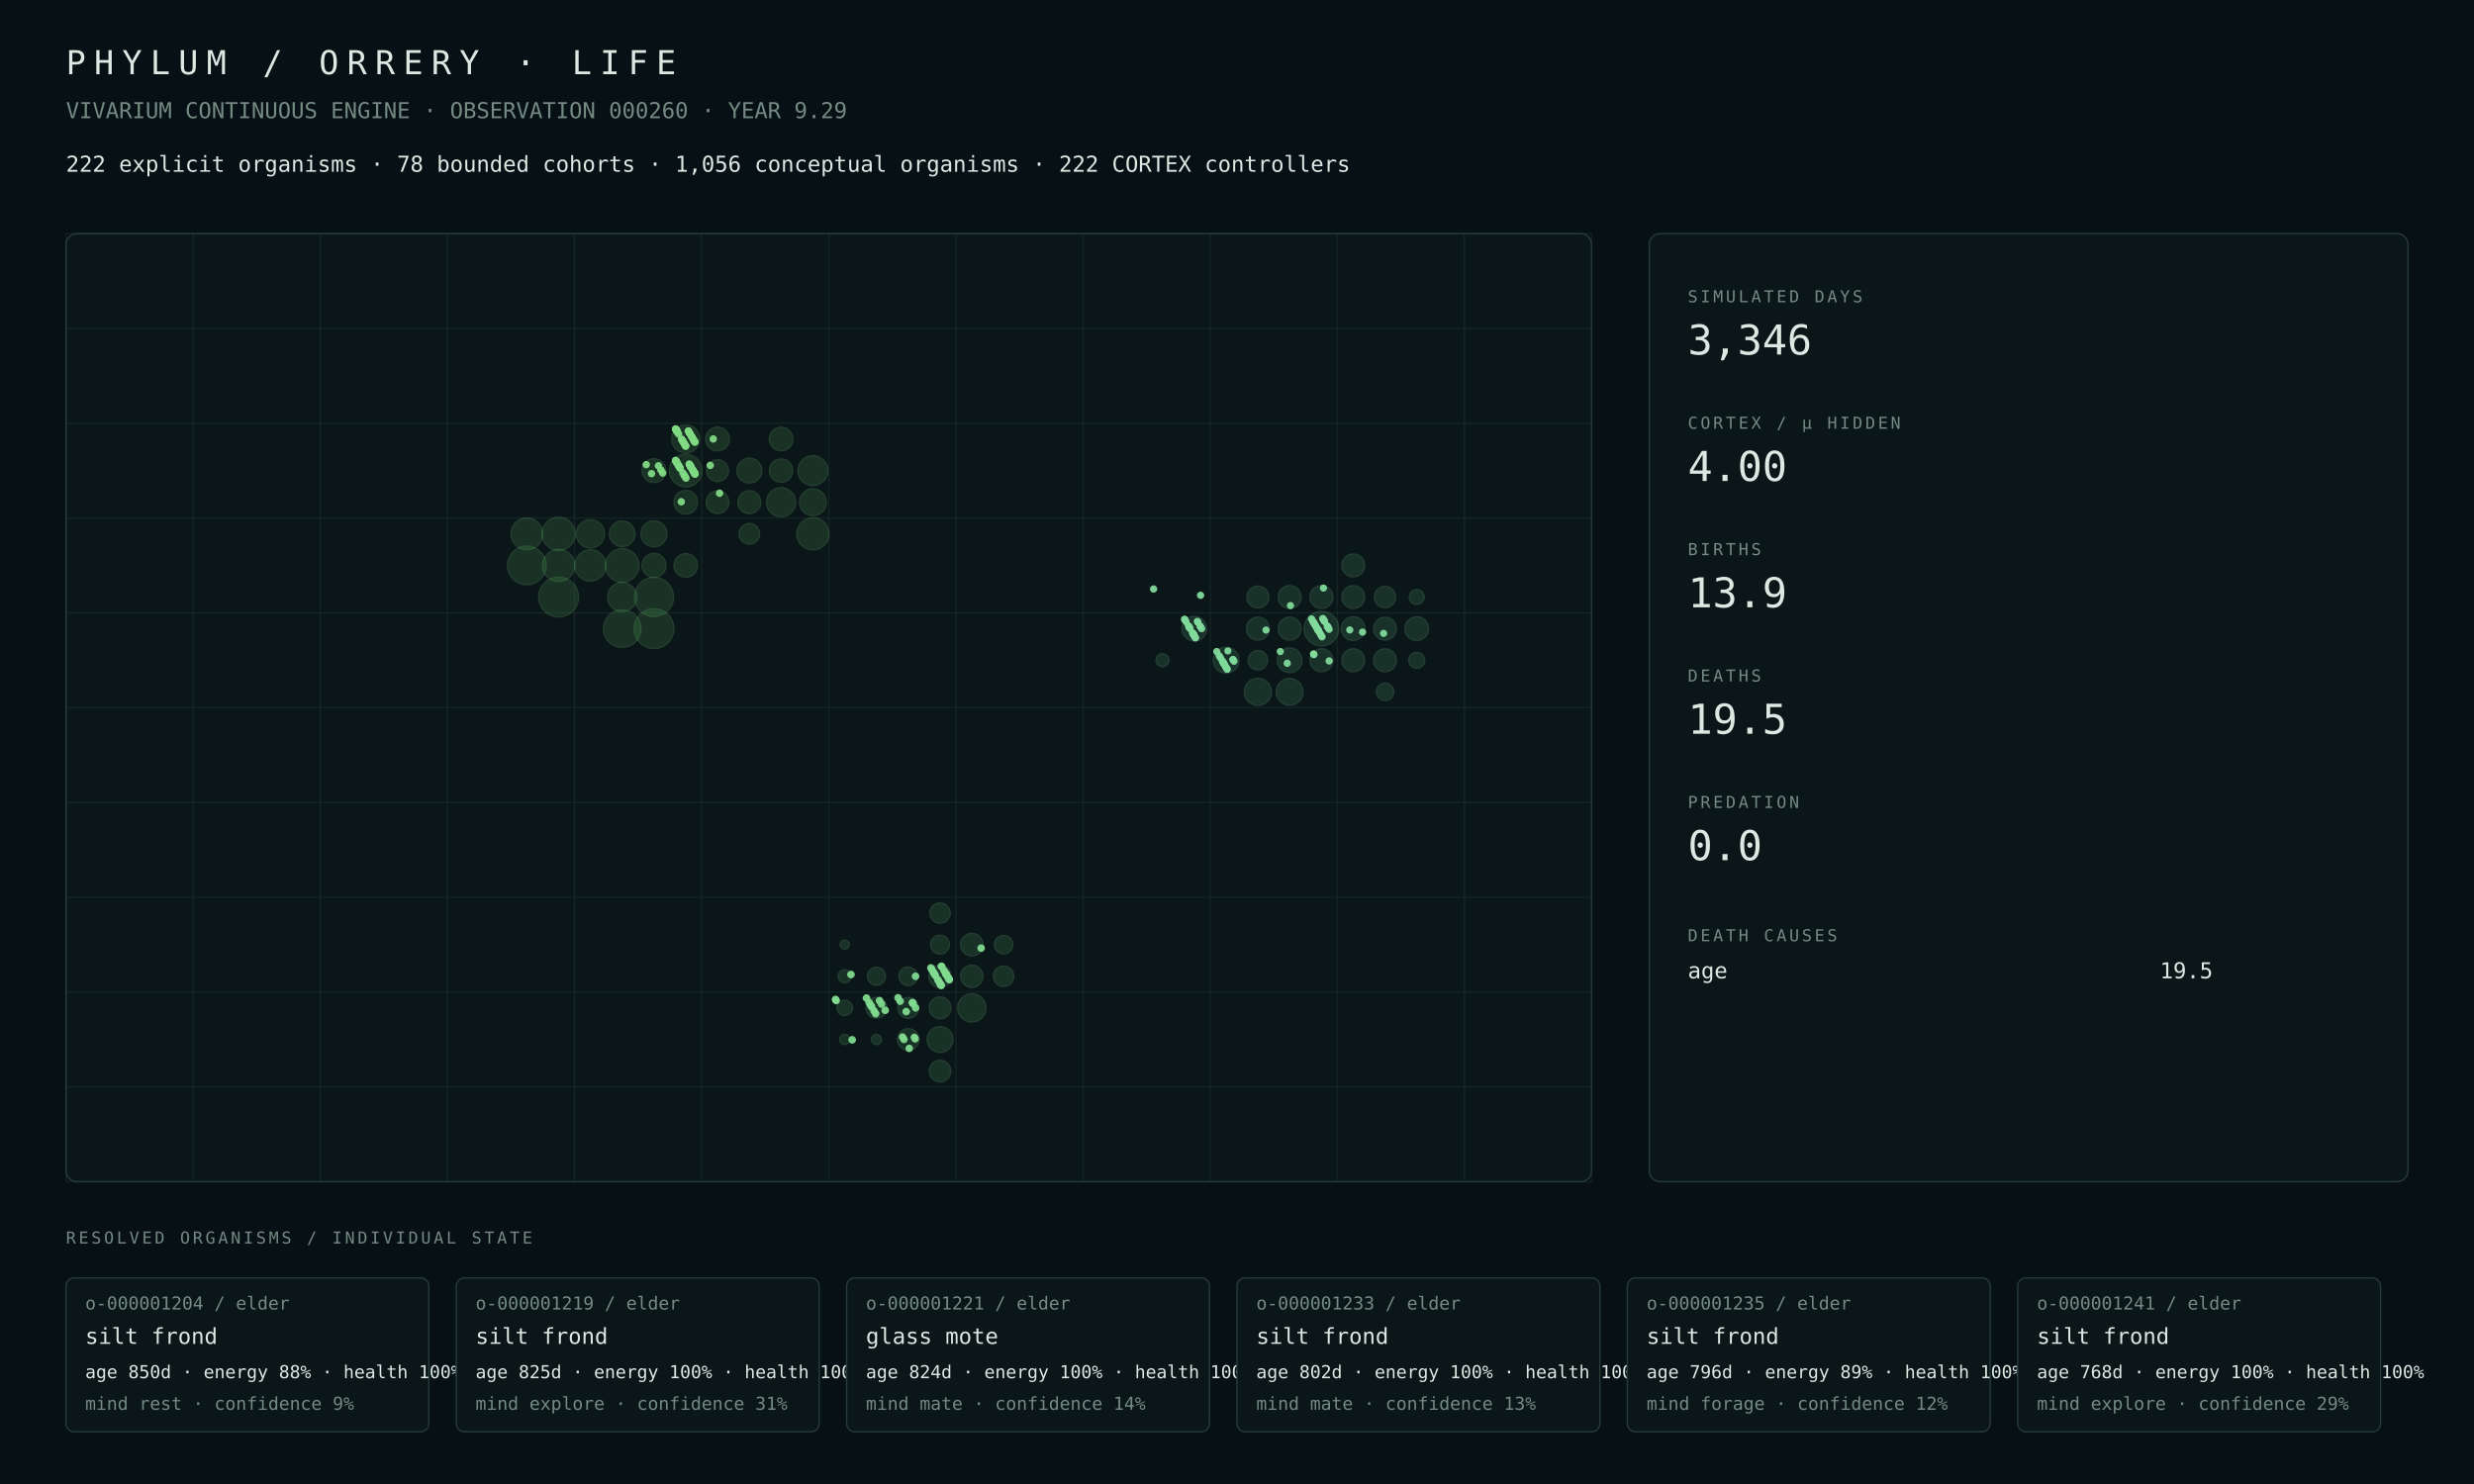
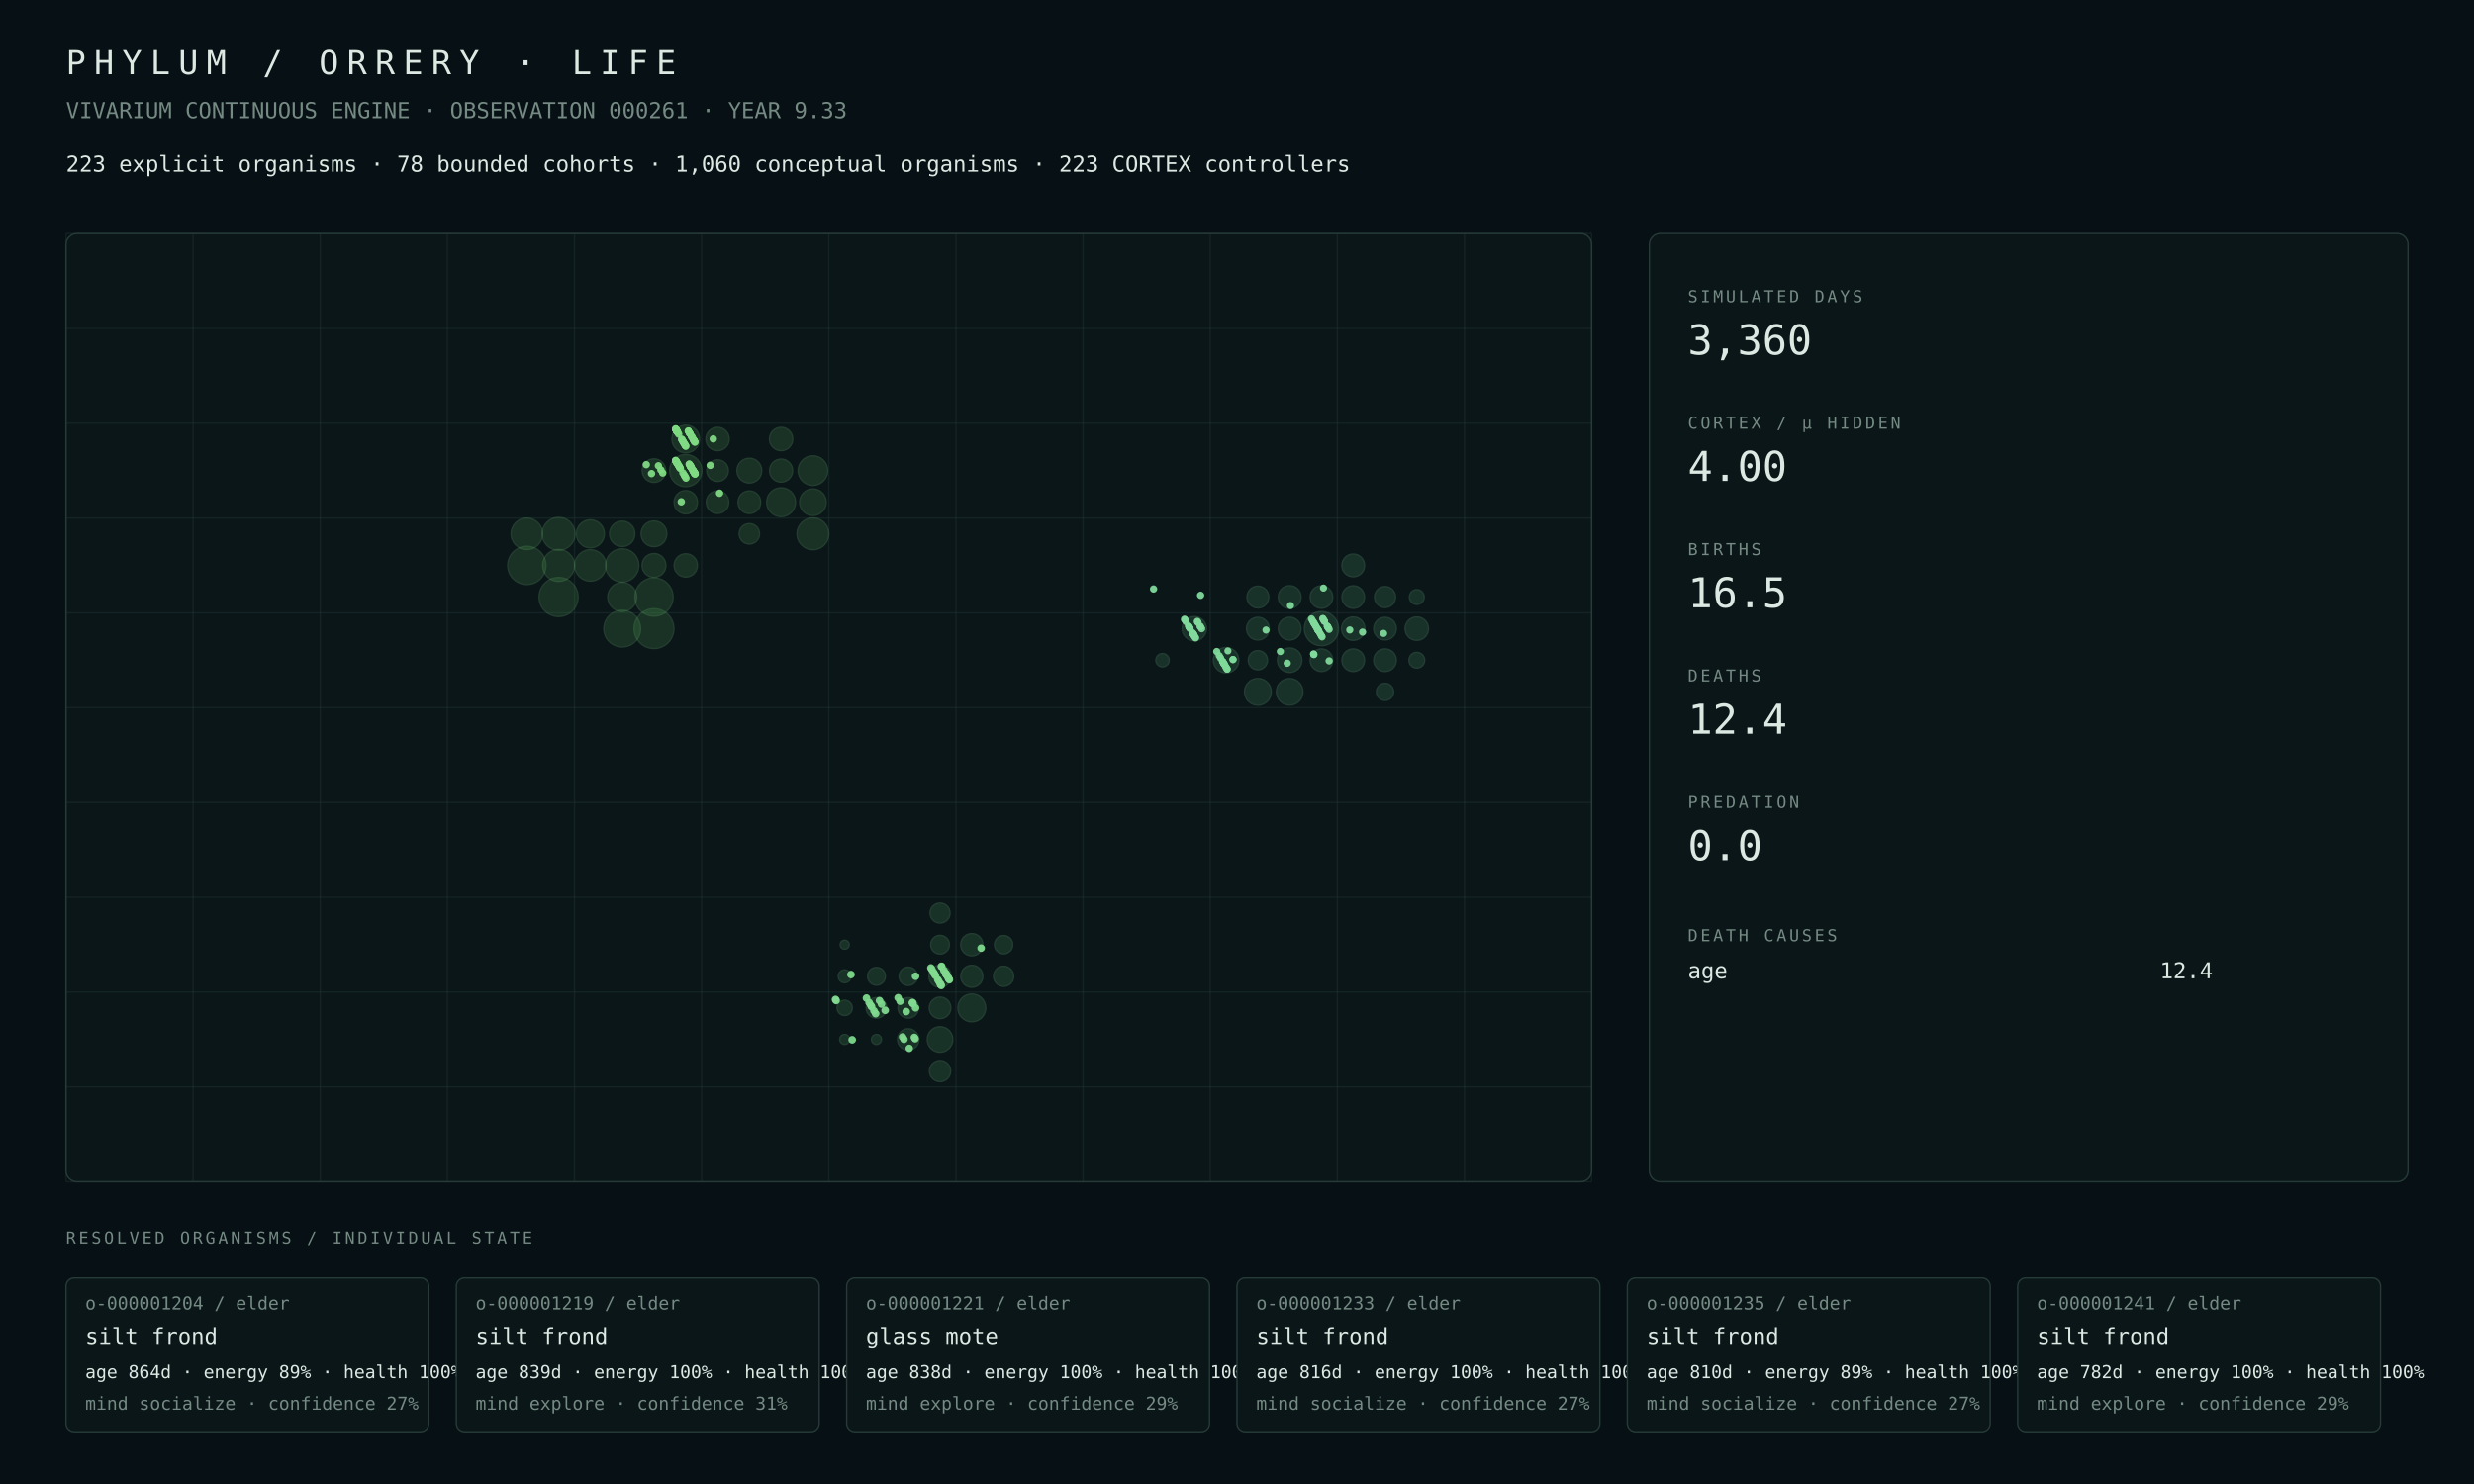
<svg xmlns="http://www.w3.org/2000/svg" width="1800" height="1080" viewBox="0 0 1800 1080">
  <rect width="100%" height="100%" fill="#071014" />
  <style>text{font-family:ui-monospace,SFMono-Regular,Menlo,Consolas,monospace;fill:#dce8e2}.muted{fill:#748a82}.tiny{font-size:13px}.small{font-size:16px}.label{font-size:12px;letter-spacing:2px}.metric{font-size:30px}.title{font-size:24px;letter-spacing:6px}.panel{fill:#0b1619;stroke:#263b38;stroke-width:1}.line{stroke:#263b38;stroke-width:1}</style>
  <text x="48" y="54" class="title">PHYLUM / ORRERY · LIFE</text>
-   <text x="48" y="86" class="muted small">VIVARIUM CONTINUOUS ENGINE · OBSERVATION 000260 · YEAR 9.29</text>
-   <text x="48" y="125" class="small">222 explicit organisms · 78 bounded cohorts · 1,056 conceptual organisms · 222 CORTEX controllers</text>
+   <text x="48" y="86" class="muted small">VIVARIUM CONTINUOUS ENGINE · OBSERVATION 000261 · YEAR 9.33</text>
+   <text x="48" y="125" class="small">223 explicit organisms · 78 bounded cohorts · 1,060 conceptual organisms · 223 CORTEX controllers</text>
  <rect x="48" y="170" width="1110" height="690" rx="8" class="panel" />
  <line x1="48.0" y1="170" x2="48.0" y2="860" class="line" opacity=".35" />
  <line x1="140.5" y1="170" x2="140.5" y2="860" class="line" opacity=".35" />
  <line x1="233.0" y1="170" x2="233.0" y2="860" class="line" opacity=".35" />
  <line x1="325.5" y1="170" x2="325.5" y2="860" class="line" opacity=".35" />
  <line x1="418.0" y1="170" x2="418.0" y2="860" class="line" opacity=".35" />
  <line x1="510.5" y1="170" x2="510.5" y2="860" class="line" opacity=".35" />
  <line x1="603.0" y1="170" x2="603.0" y2="860" class="line" opacity=".35" />
  <line x1="695.5" y1="170" x2="695.5" y2="860" class="line" opacity=".35" />
  <line x1="788.0" y1="170" x2="788.0" y2="860" class="line" opacity=".35" />
  <line x1="880.5" y1="170" x2="880.5" y2="860" class="line" opacity=".35" />
  <line x1="973.0" y1="170" x2="973.0" y2="860" class="line" opacity=".35" />
  <line x1="1065.5" y1="170" x2="1065.5" y2="860" class="line" opacity=".35" />
  <line x1="1158.0" y1="170" x2="1158.0" y2="860" class="line" opacity=".35" />
  <line x1="48" y1="170.0" x2="1158" y2="170.0" class="line" opacity=".35" />
  <line x1="48" y1="239.0" x2="1158" y2="239.0" class="line" opacity=".35" />
  <line x1="48" y1="308.0" x2="1158" y2="308.0" class="line" opacity=".35" />
  <line x1="48" y1="377.0" x2="1158" y2="377.0" class="line" opacity=".35" />
  <line x1="48" y1="446.0" x2="1158" y2="446.0" class="line" opacity=".35" />
  <line x1="48" y1="515.0" x2="1158" y2="515.0" class="line" opacity=".35" />
  <line x1="48" y1="584.0" x2="1158" y2="584.0" class="line" opacity=".35" />
  <line x1="48" y1="653.0" x2="1158" y2="653.0" class="line" opacity=".35" />
  <line x1="48" y1="722.0" x2="1158" y2="722.0" class="line" opacity=".35" />
  <line x1="48" y1="791.0" x2="1158" y2="791.0" class="line" opacity=".35" />
  <line x1="48" y1="860.0" x2="1158" y2="860.0" class="line" opacity=".35" />
-   <circle cx="406.44" cy="434.50" r="14.50" fill="#4a964d" opacity=".22" stroke="#75c778" stroke-width="1" />
-   <circle cx="475.81" cy="457.50" r="14.48" fill="#4a964d" opacity=".22" stroke="#75c778" stroke-width="1" />
-   <circle cx="475.81" cy="434.50" r="14.21" fill="#4a964d" opacity=".22" stroke="#75c778" stroke-width="1" />
-   <circle cx="383.31" cy="411.50" r="14.06" fill="#4a964d" opacity=".22" stroke="#75c778" stroke-width="1" />
-   <circle cx="452.69" cy="457.50" r="13.62" fill="#4a964d" opacity=".22" stroke="#75c778" stroke-width="1" />
-   <circle cx="452.69" cy="411.50" r="12.22" fill="#4a964d" opacity=".22" stroke="#75c778" stroke-width="1" />
-   <circle cx="406.44" cy="388.50" r="12.07" fill="#4a964d" opacity=".22" stroke="#75c778" stroke-width="1" />
-   <circle cx="498.94" cy="342.50" r="11.86" fill="#4a964d" opacity=".22" stroke="#75c778" stroke-width="1" />
-   <circle cx="406.44" cy="411.50" r="11.71" fill="#4a964d" opacity=".22" stroke="#75c778" stroke-width="1" />
-   <circle cx="591.44" cy="388.50" r="11.69" fill="#4a964d" opacity=".22" stroke="#75c778" stroke-width="1" />
-   <circle cx="383.31" cy="388.50" r="11.56" fill="#4a964d" opacity=".22" stroke="#75c778" stroke-width="1" />
-   <circle cx="429.56" cy="411.50" r="11.39" fill="#4a964d" opacity=".22" stroke="#75c778" stroke-width="1" />
-   <circle cx="591.44" cy="342.50" r="10.88" fill="#4a964d" opacity=".22" stroke="#75c778" stroke-width="1" />
-   <circle cx="452.69" cy="434.50" r="10.63" fill="#4a964d" opacity=".22" stroke="#75c778" stroke-width="1" />
-   <circle cx="568.31" cy="365.50" r="10.62" fill="#4a964d" opacity=".22" stroke="#75c778" stroke-width="1" />
-   <circle cx="429.56" cy="388.50" r="10.29" fill="#4a964d" opacity=".22" stroke="#75c778" stroke-width="1" />
-   <circle cx="498.94" cy="319.50" r="10.19" fill="#4a964d" opacity=".22" stroke="#75c778" stroke-width="1" />
-   <circle cx="591.44" cy="365.50" r="9.77" fill="#4a964d" opacity=".22" stroke="#75c778" stroke-width="1" />
-   <circle cx="475.81" cy="388.50" r="9.47" fill="#4a964d" opacity=".22" stroke="#75c778" stroke-width="1" />
-   <circle cx="452.69" cy="388.50" r="9.32" fill="#4a964d" opacity=".22" stroke="#75c778" stroke-width="1" />
-   <circle cx="545.19" cy="342.50" r="9.07" fill="#4a964d" opacity=".22" stroke="#75c778" stroke-width="1" />
-   <circle cx="475.81" cy="411.50" r="8.75" fill="#4a964d" opacity=".22" stroke="#75c778" stroke-width="1" />
-   <circle cx="475.81" cy="342.50" r="8.67" fill="#4a964d" opacity=".22" stroke="#75c778" stroke-width="1" />
-   <circle cx="522.06" cy="319.50" r="8.64" fill="#4a964d" opacity=".22" stroke="#75c778" stroke-width="1" />
-   <circle cx="498.94" cy="365.50" r="8.58" fill="#4a964d" opacity=".22" stroke="#75c778" stroke-width="1" />
-   <circle cx="498.94" cy="411.50" r="8.57" fill="#4a964d" opacity=".22" stroke="#75c778" stroke-width="1" />
-   <circle cx="568.31" cy="319.50" r="8.57" fill="#4a964d" opacity=".22" stroke="#75c778" stroke-width="1" />
-   <circle cx="568.31" cy="342.50" r="8.49" fill="#4a964d" opacity=".22" stroke="#75c778" stroke-width="1" />
-   <circle cx="545.19" cy="365.50" r="8.33" fill="#4a964d" opacity=".22" stroke="#75c778" stroke-width="1" />
-   <circle cx="522.06" cy="365.50" r="8.29" fill="#4a964d" opacity=".22" stroke="#75c778" stroke-width="1" />
-   <circle cx="522.06" cy="342.50" r="7.95" fill="#4a964d" opacity=".22" stroke="#75c778" stroke-width="1" />
-   <circle cx="545.19" cy="388.50" r="7.50" fill="#4a964d" opacity=".22" stroke="#75c778" stroke-width="1" />
-   <circle cx="707.06" cy="733.50" r="10.30" fill="#4a9657" opacity=".22" stroke="#75c783" stroke-width="1" />
-   <circle cx="683.94" cy="756.50" r="9.40" fill="#4a9657" opacity=".22" stroke="#75c783" stroke-width="1" />
-   <circle cx="707.06" cy="687.50" r="8.19" fill="#4a9657" opacity=".22" stroke="#75c783" stroke-width="1" />
-   <circle cx="683.94" cy="710.50" r="8.19" fill="#4a9657" opacity=".22" stroke="#75c783" stroke-width="1" />
-   <circle cx="707.06" cy="710.50" r="8.13" fill="#4a9657" opacity=".22" stroke="#75c783" stroke-width="1" />
-   <circle cx="683.94" cy="733.50" r="7.94" fill="#4a9657" opacity=".22" stroke="#75c783" stroke-width="1" />
-   <circle cx="660.81" cy="756.50" r="7.89" fill="#4a9657" opacity=".22" stroke="#75c783" stroke-width="1" />
-   <circle cx="683.94" cy="779.50" r="7.83" fill="#4a9657" opacity=".22" stroke="#75c783" stroke-width="1" />
-   <circle cx="637.69" cy="733.50" r="7.58" fill="#4a9657" opacity=".22" stroke="#75c783" stroke-width="1" />
-   <circle cx="660.81" cy="733.50" r="7.57" fill="#4a9657" opacity=".22" stroke="#75c783" stroke-width="1" />
-   <circle cx="730.19" cy="710.50" r="7.43" fill="#4a9657" opacity=".22" stroke="#75c783" stroke-width="1" />
-   <circle cx="683.94" cy="664.50" r="7.37" fill="#4a9657" opacity=".22" stroke="#75c783" stroke-width="1" />
-   <circle cx="683.94" cy="687.50" r="6.88" fill="#4a9657" opacity=".22" stroke="#75c783" stroke-width="1" />
-   <circle cx="660.81" cy="710.50" r="6.77" fill="#4a9657" opacity=".22" stroke="#75c783" stroke-width="1" />
-   <circle cx="730.19" cy="687.50" r="6.73" fill="#4a9657" opacity=".22" stroke="#75c783" stroke-width="1" />
-   <circle cx="637.69" cy="710.50" r="6.57" fill="#4a9657" opacity=".22" stroke="#75c783" stroke-width="1" />
-   <circle cx="614.56" cy="733.50" r="5.61" fill="#4a9657" opacity=".22" stroke="#75c783" stroke-width="1" />
-   <circle cx="614.56" cy="710.50" r="4.75" fill="#4a9657" opacity=".22" stroke="#75c783" stroke-width="1" />
-   <circle cx="637.69" cy="756.50" r="3.67" fill="#4a9657" opacity=".22" stroke="#75c783" stroke-width="1" />
-   <circle cx="614.56" cy="756.50" r="3.65" fill="#4a9657" opacity=".22" stroke="#75c783" stroke-width="1" />
-   <circle cx="614.56" cy="687.50" r="3.30" fill="#4a9657" opacity=".22" stroke="#75c783" stroke-width="1" />
-   <circle cx="961.44" cy="457.50" r="12.60" fill="#4a9661" opacity=".22" stroke="#75c78e" stroke-width="1" />
-   <circle cx="915.19" cy="503.50" r="9.86" fill="#4a9661" opacity=".22" stroke="#75c78e" stroke-width="1" />
-   <circle cx="938.31" cy="503.50" r="9.75" fill="#4a9661" opacity=".22" stroke="#75c78e" stroke-width="1" />
-   <circle cx="892.06" cy="480.50" r="9.41" fill="#4a9661" opacity=".22" stroke="#75c78e" stroke-width="1" />
-   <circle cx="938.31" cy="480.50" r="9.00" fill="#4a9661" opacity=".22" stroke="#75c78e" stroke-width="1" />
-   <circle cx="868.94" cy="457.50" r="8.98" fill="#4a9661" opacity=".22" stroke="#75c78e" stroke-width="1" />
-   <circle cx="1030.81" cy="457.50" r="8.62" fill="#4a9661" opacity=".22" stroke="#75c78e" stroke-width="1" />
-   <circle cx="984.56" cy="457.50" r="8.61" fill="#4a9661" opacity=".22" stroke="#75c78e" stroke-width="1" />
-   <circle cx="961.44" cy="480.50" r="8.37" fill="#4a9661" opacity=".22" stroke="#75c78e" stroke-width="1" />
-   <circle cx="938.31" cy="434.50" r="8.37" fill="#4a9661" opacity=".22" stroke="#75c78e" stroke-width="1" />
-   <circle cx="938.31" cy="457.50" r="8.37" fill="#4a9661" opacity=".22" stroke="#75c78e" stroke-width="1" />
-   <circle cx="961.44" cy="434.50" r="8.35" fill="#4a9661" opacity=".22" stroke="#75c78e" stroke-width="1" />
-   <circle cx="915.19" cy="457.50" r="8.35" fill="#4a9661" opacity=".22" stroke="#75c78e" stroke-width="1" />
-   <circle cx="1007.69" cy="480.50" r="8.33" fill="#4a9661" opacity=".22" stroke="#75c78e" stroke-width="1" />
-   <circle cx="984.56" cy="480.50" r="8.32" fill="#4a9661" opacity=".22" stroke="#75c78e" stroke-width="1" />
-   <circle cx="1007.69" cy="457.50" r="8.32" fill="#4a9661" opacity=".22" stroke="#75c78e" stroke-width="1" />
-   <circle cx="984.56" cy="411.50" r="8.32" fill="#4a9661" opacity=".22" stroke="#75c78e" stroke-width="1" />
-   <circle cx="984.56" cy="434.50" r="8.31" fill="#4a9661" opacity=".22" stroke="#75c78e" stroke-width="1" />
-   <circle cx="915.19" cy="434.50" r="8.01" fill="#4a9661" opacity=".22" stroke="#75c78e" stroke-width="1" />
-   <circle cx="1007.69" cy="434.50" r="7.74" fill="#4a9661" opacity=".22" stroke="#75c78e" stroke-width="1" />
-   <circle cx="915.19" cy="480.50" r="7.09" fill="#4a9661" opacity=".22" stroke="#75c78e" stroke-width="1" />
-   <circle cx="1007.69" cy="503.50" r="6.32" fill="#4a9661" opacity=".22" stroke="#75c78e" stroke-width="1" />
-   <circle cx="1030.81" cy="480.50" r="5.80" fill="#4a9661" opacity=".22" stroke="#75c78e" stroke-width="1" />
-   <circle cx="1030.81" cy="434.50" r="5.44" fill="#4a9661" opacity=".22" stroke="#75c78e" stroke-width="1" />
-   <circle cx="845.81" cy="480.50" r="4.71" fill="#4a9661" opacity=".22" stroke="#75c78e" stroke-width="1" />
+   <circle cx="475.81" cy="457.50" r="14.50" fill="#4a964d" opacity=".22" stroke="#75c778" stroke-width="1" />
+   <circle cx="406.44" cy="434.50" r="14.20" fill="#4a964d" opacity=".22" stroke="#75c778" stroke-width="1" />
+   <circle cx="475.81" cy="434.50" r="13.91" fill="#4a964d" opacity=".22" stroke="#75c778" stroke-width="1" />
+   <circle cx="383.31" cy="411.50" r="13.90" fill="#4a964d" opacity=".22" stroke="#75c778" stroke-width="1" />
+   <circle cx="452.69" cy="457.50" r="13.34" fill="#4a964d" opacity=".22" stroke="#75c778" stroke-width="1" />
+   <circle cx="452.69" cy="411.50" r="12.08" fill="#4a964d" opacity=".22" stroke="#75c778" stroke-width="1" />
+   <circle cx="406.44" cy="388.50" r="11.94" fill="#4a964d" opacity=".22" stroke="#75c778" stroke-width="1" />
+   <circle cx="498.94" cy="342.50" r="11.69" fill="#4a964d" opacity=".22" stroke="#75c778" stroke-width="1" />
+   <circle cx="406.44" cy="411.50" r="11.59" fill="#4a964d" opacity=".22" stroke="#75c778" stroke-width="1" />
+   <circle cx="591.44" cy="388.50" r="11.56" fill="#4a964d" opacity=".22" stroke="#75c778" stroke-width="1" />
+   <circle cx="383.31" cy="388.50" r="11.44" fill="#4a964d" opacity=".22" stroke="#75c778" stroke-width="1" />
+   <circle cx="429.56" cy="411.50" r="11.42" fill="#4a964d" opacity=".22" stroke="#75c778" stroke-width="1" />
+   <circle cx="591.44" cy="342.50" r="10.75" fill="#4a964d" opacity=".22" stroke="#75c778" stroke-width="1" />
+   <circle cx="452.69" cy="434.50" r="10.52" fill="#4a964d" opacity=".22" stroke="#75c778" stroke-width="1" />
+   <circle cx="568.31" cy="365.50" r="10.50" fill="#4a964d" opacity=".22" stroke="#75c778" stroke-width="1" />
+   <circle cx="429.56" cy="388.50" r="10.18" fill="#4a964d" opacity=".22" stroke="#75c778" stroke-width="1" />
+   <circle cx="498.94" cy="319.50" r="10.07" fill="#4a964d" opacity=".22" stroke="#75c778" stroke-width="1" />
+   <circle cx="591.44" cy="365.50" r="9.67" fill="#4a964d" opacity=".22" stroke="#75c778" stroke-width="1" />
+   <circle cx="475.81" cy="388.50" r="9.37" fill="#4a964d" opacity=".22" stroke="#75c778" stroke-width="1" />
+   <circle cx="452.69" cy="388.50" r="9.23" fill="#4a964d" opacity=".22" stroke="#75c778" stroke-width="1" />
+   <circle cx="545.19" cy="342.50" r="9.03" fill="#4a964d" opacity=".22" stroke="#75c778" stroke-width="1" />
+   <circle cx="475.81" cy="411.50" r="8.67" fill="#4a964d" opacity=".22" stroke="#75c778" stroke-width="1" />
+   <circle cx="475.81" cy="342.50" r="8.58" fill="#4a964d" opacity=".22" stroke="#75c778" stroke-width="1" />
+   <circle cx="522.06" cy="319.50" r="8.49" fill="#4a964d" opacity=".22" stroke="#75c778" stroke-width="1" />
+   <circle cx="498.94" cy="411.50" r="8.49" fill="#4a964d" opacity=".22" stroke="#75c778" stroke-width="1" />
+   <circle cx="498.94" cy="365.50" r="8.49" fill="#4a964d" opacity=".22" stroke="#75c778" stroke-width="1" />
+   <circle cx="568.31" cy="319.50" r="8.49" fill="#4a964d" opacity=".22" stroke="#75c778" stroke-width="1" />
+   <circle cx="568.31" cy="342.50" r="8.40" fill="#4a964d" opacity=".22" stroke="#75c778" stroke-width="1" />
+   <circle cx="545.19" cy="365.50" r="8.24" fill="#4a964d" opacity=".22" stroke="#75c778" stroke-width="1" />
+   <circle cx="522.06" cy="365.50" r="8.20" fill="#4a964d" opacity=".22" stroke="#75c778" stroke-width="1" />
+   <circle cx="522.06" cy="342.50" r="7.87" fill="#4a964d" opacity=".22" stroke="#75c778" stroke-width="1" />
+   <circle cx="545.19" cy="388.50" r="7.43" fill="#4a964d" opacity=".22" stroke="#75c778" stroke-width="1" />
+   <circle cx="707.06" cy="733.50" r="10.14" fill="#4a9657" opacity=".22" stroke="#75c783" stroke-width="1" />
+   <circle cx="683.94" cy="756.50" r="9.29" fill="#4a9657" opacity=".22" stroke="#75c783" stroke-width="1" />
+   <circle cx="707.06" cy="687.50" r="8.09" fill="#4a9657" opacity=".22" stroke="#75c783" stroke-width="1" />
+   <circle cx="683.94" cy="710.50" r="8.08" fill="#4a9657" opacity=".22" stroke="#75c783" stroke-width="1" />
+   <circle cx="707.06" cy="710.50" r="8.03" fill="#4a9657" opacity=".22" stroke="#75c783" stroke-width="1" />
+   <circle cx="683.94" cy="733.50" r="7.84" fill="#4a9657" opacity=".22" stroke="#75c783" stroke-width="1" />
+   <circle cx="660.81" cy="756.50" r="7.79" fill="#4a9657" opacity=".22" stroke="#75c783" stroke-width="1" />
+   <circle cx="683.94" cy="779.50" r="7.72" fill="#4a9657" opacity=".22" stroke="#75c783" stroke-width="1" />
+   <circle cx="637.69" cy="733.50" r="7.48" fill="#4a9657" opacity=".22" stroke="#75c783" stroke-width="1" />
+   <circle cx="660.81" cy="733.50" r="7.47" fill="#4a9657" opacity=".22" stroke="#75c783" stroke-width="1" />
+   <circle cx="730.19" cy="710.50" r="7.34" fill="#4a9657" opacity=".22" stroke="#75c783" stroke-width="1" />
+   <circle cx="683.94" cy="664.50" r="7.28" fill="#4a9657" opacity=".22" stroke="#75c783" stroke-width="1" />
+   <circle cx="683.94" cy="687.50" r="6.80" fill="#4a9657" opacity=".22" stroke="#75c783" stroke-width="1" />
+   <circle cx="660.81" cy="710.50" r="6.68" fill="#4a9657" opacity=".22" stroke="#75c783" stroke-width="1" />
+   <circle cx="730.19" cy="687.50" r="6.66" fill="#4a9657" opacity=".22" stroke="#75c783" stroke-width="1" />
+   <circle cx="637.69" cy="710.50" r="6.49" fill="#4a9657" opacity=".22" stroke="#75c783" stroke-width="1" />
+   <circle cx="614.56" cy="733.50" r="5.55" fill="#4a9657" opacity=".22" stroke="#75c783" stroke-width="1" />
+   <circle cx="614.56" cy="710.50" r="4.70" fill="#4a9657" opacity=".22" stroke="#75c783" stroke-width="1" />
+   <circle cx="637.69" cy="756.50" r="3.64" fill="#4a9657" opacity=".22" stroke="#75c783" stroke-width="1" />
+   <circle cx="614.56" cy="756.50" r="3.63" fill="#4a9657" opacity=".22" stroke="#75c783" stroke-width="1" />
+   <circle cx="614.56" cy="687.50" r="3.29" fill="#4a9657" opacity=".22" stroke="#75c783" stroke-width="1" />
+   <circle cx="961.44" cy="457.50" r="12.43" fill="#4a9661" opacity=".22" stroke="#75c78e" stroke-width="1" />
+   <circle cx="915.19" cy="503.50" r="9.73" fill="#4a9661" opacity=".22" stroke="#75c78e" stroke-width="1" />
+   <circle cx="938.31" cy="503.50" r="9.67" fill="#4a9661" opacity=".22" stroke="#75c78e" stroke-width="1" />
+   <circle cx="892.06" cy="480.50" r="9.27" fill="#4a9661" opacity=".22" stroke="#75c78e" stroke-width="1" />
+   <circle cx="938.31" cy="480.50" r="8.91" fill="#4a9661" opacity=".22" stroke="#75c78e" stroke-width="1" />
+   <circle cx="868.94" cy="457.50" r="8.81" fill="#4a9661" opacity=".22" stroke="#75c78e" stroke-width="1" />
+   <circle cx="1030.81" cy="457.50" r="8.53" fill="#4a9661" opacity=".22" stroke="#75c78e" stroke-width="1" />
+   <circle cx="984.56" cy="457.50" r="8.52" fill="#4a9661" opacity=".22" stroke="#75c78e" stroke-width="1" />
+   <circle cx="938.31" cy="434.50" r="8.28" fill="#4a9661" opacity=".22" stroke="#75c78e" stroke-width="1" />
+   <circle cx="938.31" cy="457.50" r="8.28" fill="#4a9661" opacity=".22" stroke="#75c78e" stroke-width="1" />
+   <circle cx="984.56" cy="411.50" r="8.28" fill="#4a9661" opacity=".22" stroke="#75c78e" stroke-width="1" />
+   <circle cx="915.19" cy="457.50" r="8.26" fill="#4a9661" opacity=".22" stroke="#75c78e" stroke-width="1" />
+   <circle cx="1007.69" cy="457.50" r="8.23" fill="#4a9661" opacity=".22" stroke="#75c78e" stroke-width="1" />
+   <circle cx="984.56" cy="480.50" r="8.23" fill="#4a9661" opacity=".22" stroke="#75c78e" stroke-width="1" />
+   <circle cx="1007.69" cy="480.50" r="8.23" fill="#4a9661" opacity=".22" stroke="#75c78e" stroke-width="1" />
+   <circle cx="961.44" cy="480.50" r="8.22" fill="#4a9661" opacity=".22" stroke="#75c78e" stroke-width="1" />
+   <circle cx="984.56" cy="434.50" r="8.22" fill="#4a9661" opacity=".22" stroke="#75c78e" stroke-width="1" />
+   <circle cx="961.44" cy="434.50" r="8.20" fill="#4a9661" opacity=".22" stroke="#75c78e" stroke-width="1" />
+   <circle cx="915.19" cy="434.50" r="7.94" fill="#4a9661" opacity=".22" stroke="#75c78e" stroke-width="1" />
+   <circle cx="1007.69" cy="434.50" r="7.65" fill="#4a9661" opacity=".22" stroke="#75c78e" stroke-width="1" />
+   <circle cx="915.19" cy="480.50" r="7.00" fill="#4a9661" opacity=".22" stroke="#75c78e" stroke-width="1" />
+   <circle cx="1007.69" cy="503.50" r="6.25" fill="#4a9661" opacity=".22" stroke="#75c78e" stroke-width="1" />
+   <circle cx="1030.81" cy="480.50" r="5.74" fill="#4a9661" opacity=".22" stroke="#75c78e" stroke-width="1" />
+   <circle cx="1030.81" cy="434.50" r="5.39" fill="#4a9661" opacity=".22" stroke="#75c78e" stroke-width="1" />
+   <circle cx="845.81" cy="480.50" r="4.86" fill="#4a9661" opacity=".22" stroke="#75c78e" stroke-width="1" />
  <circle cx="659.32" cy="736.20" r="2.77" fill="#81da8f" opacity=".94" />
  <circle cx="661.54" cy="762.97" r="2.74" fill="#81da8f" opacity=".94" />
  <circle cx="962.46" cy="450.21" r="2.63" fill="#81da9b" opacity=".94" />
  <circle cx="686.74" cy="706.23" r="2.78" fill="#81da8f" opacity=".94" />
  <circle cx="663.91" cy="729.73" r="2.77" fill="#81da8f" opacity=".94" />
  <circle cx="687.92" cy="708.24" r="2.76" fill="#81da8f" opacity=".94" />
  <circle cx="688.21" cy="708.74" r="2.77" fill="#81da8f" opacity=".94" />
  <circle cx="665.24" cy="754.99" r="2.75" fill="#81da8f" opacity=".94" />
  <circle cx="665.83" cy="756.00" r="2.75" fill="#81da8f" opacity=".94" />
  <circle cx="967.04" cy="481.00" r="2.67" fill="#81da9b" opacity=".94" />
-   <circle cx="897.82" cy="481.25" r="2.62" fill="#81da9b" opacity=".94" />
  <circle cx="690.14" cy="712.01" r="2.76" fill="#81da8f" opacity=".94" />
  <circle cx="644.03" cy="735.26" r="2.79" fill="#81da8f" opacity=".94" />
  <circle cx="690.43" cy="712.51" r="2.76" fill="#81da8f" opacity=".94" />
  <circle cx="713.85" cy="690.01" r="2.76" fill="#81da8f" opacity=".94" />
  <circle cx="653.41" cy="726.14" r="2.77" fill="#81da8f" opacity=".94" />
  <circle cx="630.44" cy="726.39" r="2.80" fill="#81da8f" opacity=".94" />
  <circle cx="862.13" cy="451.15" r="2.66" fill="#81da9b" opacity=".94" />
  <circle cx="677.28" cy="704.40" r="2.77" fill="#81da8f" opacity=".94" />
  <circle cx="862.87" cy="452.40" r="2.65" fill="#81da9b" opacity=".94" />
  <circle cx="678.02" cy="705.65" r="2.77" fill="#81da8f" opacity=".94" />
  <circle cx="955.66" cy="475.91" r="2.63" fill="#81da9b" opacity=".94" />
  <circle cx="955.81" cy="476.16" r="2.64" fill="#81da9b" opacity=".94" />
  <circle cx="955.96" cy="476.41" r="2.62" fill="#81da9b" opacity=".94" />
  <circle cx="632.36" cy="729.66" r="2.79" fill="#81da8f" opacity=".94" />
  <circle cx="956.25" cy="453.91" r="2.63" fill="#81da9b" opacity=".94" />
  <circle cx="887.03" cy="477.16" r="2.63" fill="#81da9b" opacity=".94" />
  <circle cx="956.99" cy="455.17" r="2.64" fill="#81da9b" opacity=".94" />
  <circle cx="864.64" cy="455.42" r="2.65" fill="#81da9b" opacity=".94" />
  <circle cx="633.54" cy="731.67" r="2.78" fill="#81da8f" opacity=".94" />
  <circle cx="888.06" cy="478.92" r="2.66" fill="#81da9b" opacity=".94" />
  <circle cx="865.08" cy="456.17" r="2.66" fill="#81da9b" opacity=".94" />
  <circle cx="865.23" cy="456.42" r="2.66" fill="#81da9b" opacity=".94" />
  <circle cx="634.13" cy="732.68" r="2.79" fill="#81da8f" opacity=".94" />
  <circle cx="865.53" cy="456.93" r="2.67" fill="#81da9b" opacity=".94" />
  <circle cx="657.70" cy="756.43" r="2.74" fill="#81da8f" opacity=".94" />
  <circle cx="958.47" cy="457.68" r="2.63" fill="#81da9b" opacity=".94" />
  <circle cx="958.77" cy="458.18" r="2.65" fill="#81da9b" opacity=".94" />
  <circle cx="958.92" cy="458.44" r="2.65" fill="#81da9b" opacity=".94" />
  <circle cx="959.06" cy="458.69" r="2.62" fill="#81da9b" opacity=".94" />
  <circle cx="959.36" cy="459.19" r="2.65" fill="#81da9b" opacity=".94" />
  <circle cx="635.90" cy="735.69" r="2.78" fill="#80da8f" opacity=".94" />
  <circle cx="890.43" cy="482.94" r="2.66" fill="#81da9b" opacity=".94" />
  <circle cx="890.57" cy="483.20" r="2.66" fill="#81da9b" opacity=".94" />
  <circle cx="960.10" cy="460.45" r="2.63" fill="#81da9b" opacity=".94" />
  <circle cx="637.09" cy="737.70" r="2.80" fill="#81da8f" opacity=".94" />
  <circle cx="868.48" cy="461.96" r="2.68" fill="#81da9b" opacity=".94" />
  <circle cx="868.78" cy="462.46" r="2.67" fill="#81da9b" opacity=".94" />
  <circle cx="961.43" cy="462.71" r="2.63" fill="#81da9b" opacity=".94" />
  <circle cx="869.81" cy="464.22" r="2.66" fill="#81da9b" opacity=".94" />
  <circle cx="962.46" cy="450.21" r="2.63" fill="#81da9b" opacity=".94" />
  <circle cx="893.38" cy="473.71" r="2.61" fill="#81da9b" opacity=".94" />
  <circle cx="962.91" cy="427.96" r="2.62" fill="#81da9b" opacity=".94" />
  <circle cx="963.65" cy="452.22" r="2.65" fill="#81da9b" opacity=".94" />
  <circle cx="664.35" cy="730.48" r="2.75" fill="#80da8f" opacity=".94" />
  <circle cx="965.57" cy="455.49" r="2.64" fill="#81da9b" opacity=".94" />
  <circle cx="873.21" cy="455.74" r="2.66" fill="#81da9b" opacity=".94" />
  <circle cx="965.86" cy="455.99" r="2.64" fill="#81da9b" opacity=".94" />
  <circle cx="688.51" cy="709.24" r="2.77" fill="#81da8f" opacity=".94" />
  <circle cx="966.31" cy="456.75" r="2.64" fill="#81da9b" opacity=".94" />
  <circle cx="897.08" cy="480.00" r="2.63" fill="#81da9b" opacity=".94" />
  <circle cx="874.25" cy="457.50" r="2.66" fill="#81da9b" opacity=".94" />
  <circle cx="504.40" cy="342.75" r="2.72" fill="#81da84" opacity=".94" />
  <circle cx="504.84" cy="343.50" r="2.69" fill="#81da84" opacity=".94" />
  <circle cx="505.14" cy="321.01" r="2.72" fill="#81da84" opacity=".94" />
  <circle cx="505.28" cy="344.26" r="2.69" fill="#81da84" opacity=".94" />
  <circle cx="505.58" cy="344.76" r="2.71" fill="#81da84" opacity=".94" />
  <circle cx="690.73" cy="713.01" r="2.76" fill="#81da8f" opacity=".94" />
  <circle cx="491.54" cy="335.14" r="2.70" fill="#81da84" opacity=".94" />
  <circle cx="954.19" cy="450.39" r="2.64" fill="#81da9b" opacity=".94" />
  <circle cx="861.83" cy="450.64" r="2.66" fill="#81da9b" opacity=".94" />
  <circle cx="491.98" cy="312.89" r="2.72" fill="#81da84" opacity=".94" />
  <circle cx="885.25" cy="474.15" r="2.64" fill="#81da9b" opacity=".94" />
  <circle cx="607.90" cy="727.40" r="2.79" fill="#81da8f" opacity=".94" />
  <circle cx="839.30" cy="428.65" r="2.66" fill="#81da9b" opacity=".94" />
  <circle cx="955.07" cy="451.90" r="2.63" fill="#81da9b" opacity=".94" />
  <circle cx="608.34" cy="728.15" r="2.77" fill="#81da8f" opacity=".94" />
  <circle cx="492.87" cy="337.40" r="2.70" fill="#81da84" opacity=".94" />
  <circle cx="493.16" cy="337.91" r="2.71" fill="#81da84" opacity=".94" />
  <circle cx="516.73" cy="338.66" r="2.71" fill="#81da84" opacity=".94" />
  <circle cx="493.75" cy="315.91" r="2.72" fill="#81da84" opacity=".94" />
  <circle cx="494.05" cy="339.41" r="2.71" fill="#81da84" opacity=".94" />
  <circle cx="494.49" cy="340.17" r="2.69" fill="#81da84" opacity=".94" />
  <circle cx="656.66" cy="754.67" r="2.74" fill="#81da8f" opacity=".94" />
  <circle cx="494.94" cy="340.92" r="2.72" fill="#81da84" opacity=".94" />
  <circle cx="865.82" cy="457.43" r="2.65" fill="#81da9b" opacity=".94" />
  <circle cx="958.47" cy="457.68" r="2.62" fill="#81da9b" opacity=".94" />
  <circle cx="496.12" cy="319.93" r="2.69" fill="#81da84" opacity=".94" />
  <circle cx="889.39" cy="481.18" r="2.64" fill="#81da9b" opacity=".94" />
  <circle cx="958.92" cy="458.44" r="2.64" fill="#81da9b" opacity=".94" />
  <circle cx="496.56" cy="320.69" r="2.73" fill="#81da84" opacity=".94" />
  <circle cx="889.84" cy="481.94" r="2.63" fill="#81da9b" opacity=".94" />
  <circle cx="496.86" cy="344.19" r="2.71" fill="#81da84" opacity=".94" />
  <circle cx="497.01" cy="321.44" r="2.70" fill="#81da84" opacity=".94" />
  <circle cx="474.03" cy="344.69" r="2.69" fill="#81da84" opacity=".94" />
  <circle cx="497.30" cy="321.94" r="2.71" fill="#81da84" opacity=".94" />
  <circle cx="497.75" cy="322.70" r="2.73" fill="#81da84" opacity=".94" />
  <circle cx="1006.64" cy="460.95" r="2.63" fill="#81da9b" opacity=".94" />
  <circle cx="868.04" cy="461.20" r="2.67" fill="#81da9b" opacity=".94" />
  <circle cx="868.19" cy="461.45" r="2.67" fill="#81da9b" opacity=".94" />
  <circle cx="498.34" cy="346.70" r="2.71" fill="#81da84" opacity=".94" />
  <circle cx="498.48" cy="323.96" r="2.73" fill="#81da84" opacity=".94" />
  <circle cx="868.63" cy="462.21" r="2.65" fill="#81da9b" opacity=".94" />
  <circle cx="498.78" cy="324.46" r="2.69" fill="#81da84" opacity=".94" />
  <circle cx="498.93" cy="324.71" r="2.73" fill="#81da84" opacity=".94" />
  <circle cx="499.08" cy="347.96" r="2.71" fill="#81da84" opacity=".94" />
  <circle cx="684.22" cy="716.21" r="2.77" fill="#81da8f" opacity=".94" />
  <circle cx="961.87" cy="463.46" r="2.66" fill="#81da9b" opacity=".94" />
  <circle cx="869.52" cy="463.71" r="2.66" fill="#81da9b" opacity=".94" />
  <circle cx="892.79" cy="486.97" r="2.65" fill="#81da9b" opacity=".94" />
  <circle cx="684.81" cy="717.22" r="2.78" fill="#81da8f" opacity=".94" />
  <circle cx="523.53" cy="358.96" r="2.70" fill="#81da84" opacity=".94" />
  <circle cx="500.85" cy="313.72" r="2.71" fill="#81da84" opacity=".94" />
  <circle cx="963.50" cy="451.97" r="2.64" fill="#81da9b" opacity=".94" />
  <circle cx="639.90" cy="728.22" r="2.78" fill="#7cd98c" opacity=".94" />
  <circle cx="501.59" cy="337.97" r="2.71" fill="#81da84" opacity=".94" />
  <circle cx="501.88" cy="315.48" r="2.70" fill="#81da84" opacity=".94" />
  <circle cx="663.91" cy="729.73" r="2.77" fill="#80da8f" opacity=".94" />
  <circle cx="479.05" cy="338.98" r="2.69" fill="#81da84" opacity=".94" />
  <circle cx="502.33" cy="339.23" r="2.70" fill="#81da84" opacity=".94" />
  <circle cx="502.48" cy="339.48" r="2.70" fill="#81da84" opacity=".94" />
  <circle cx="641.37" cy="730.73" r="2.78" fill="#7dd98c" opacity=".94" />
  <circle cx="502.77" cy="339.99" r="2.69" fill="#81da84" opacity=".94" />
  <circle cx="502.92" cy="340.24" r="2.70" fill="#81da84" opacity=".94" />
  <circle cx="503.07" cy="317.49" r="2.70" fill="#81da84" opacity=".94" />
  <circle cx="688.21" cy="708.74" r="2.77" fill="#81da8f" opacity=".94" />
  <circle cx="873.36" cy="455.99" r="2.65" fill="#81da9b" opacity=".94" />
  <circle cx="619.14" cy="709.24" r="2.79" fill="#7eda8d" opacity=".94" />
  <circle cx="503.66" cy="318.49" r="2.73" fill="#81da84" opacity=".94" />
  <circle cx="688.81" cy="709.75" r="2.76" fill="#81da8f" opacity=".94" />
  <circle cx="480.83" cy="342.00" r="2.70" fill="#81da84" opacity=".94" />
  <circle cx="504.10" cy="342.25" r="2.71" fill="#81da84" opacity=".94" />
-   <circle cx="666.12" cy="710.50" r="2.77" fill="#7fda8e" opacity=".94" />
+   <circle cx="666.12" cy="710.50" r="2.77" fill="#80da8f" opacity=".94" />
  <circle cx="504.40" cy="342.75" r="2.73" fill="#81da84" opacity=".94" />
  <circle cx="504.54" cy="320.00" r="2.72" fill="#81da84" opacity=".94" />
  <circle cx="504.69" cy="343.25" r="2.73" fill="#81da84" opacity=".94" />
  <circle cx="921.09" cy="458.50" r="2.63" fill="#81da9b" opacity=".94" />
  <circle cx="504.99" cy="320.76" r="2.71" fill="#81da84" opacity=".94" />
  <circle cx="505.14" cy="344.01" r="2.69" fill="#81da84" opacity=".94" />
  <circle cx="505.28" cy="344.26" r="2.69" fill="#81da84" opacity=".94" />
  <circle cx="505.43" cy="321.51" r="2.71" fill="#81da84" opacity=".94" />
  <circle cx="505.58" cy="344.76" r="2.70" fill="#81da84" opacity=".94" />
  <circle cx="991.35" cy="460.01" r="2.65" fill="#81da9b" opacity=".94" />
  <circle cx="491.54" cy="335.14" r="2.69" fill="#81da84" opacity=".94" />
  <circle cx="491.69" cy="312.39" r="2.70" fill="#81da84" opacity=".94" />
  <circle cx="491.83" cy="335.64" r="2.70" fill="#81da84" opacity=".94" />
  <circle cx="491.98" cy="335.89" r="2.71" fill="#81da84" opacity=".94" />
  <circle cx="492.13" cy="313.15" r="2.71" fill="#81da84" opacity=".94" />
  <circle cx="492.28" cy="336.40" r="2.71" fill="#81da84" opacity=".94" />
  <circle cx="492.42" cy="336.65" r="2.72" fill="#81da84" opacity=".94" />
  <circle cx="492.57" cy="313.90" r="2.72" fill="#81da84" opacity=".94" />
  <circle cx="492.72" cy="314.15" r="2.72" fill="#81da84" opacity=".94" />
  <circle cx="492.87" cy="314.40" r="2.73" fill="#81da84" opacity=".94" />
  <circle cx="654.89" cy="728.65" r="2.77" fill="#7fda8e" opacity=".94" />
  <circle cx="955.66" cy="452.91" r="2.63" fill="#81da9b" opacity=".94" />
  <circle cx="470.19" cy="338.16" r="2.70" fill="#81da84" opacity=".94" />
  <circle cx="955.96" cy="453.41" r="2.64" fill="#81da9b" opacity=".94" />
  <circle cx="493.61" cy="338.66" r="2.72" fill="#81da84" opacity=".94" />
  <circle cx="679.20" cy="707.66" r="2.78" fill="#81da8f" opacity=".94" />
  <circle cx="494.35" cy="339.92" r="2.70" fill="#81da84" opacity=".94" />
  <circle cx="957.14" cy="455.42" r="2.64" fill="#81da9b" opacity=".94" />
  <circle cx="679.79" cy="708.67" r="2.77" fill="#81da8f" opacity=".94" />
  <circle cx="957.88" cy="456.68" r="2.65" fill="#81da9b" opacity=".94" />
  <circle cx="680.53" cy="709.93" r="2.77" fill="#81da8f" opacity=".94" />
  <circle cx="495.68" cy="365.18" r="2.70" fill="#81da84" opacity=".94" />
  <circle cx="518.95" cy="319.43" r="2.69" fill="#81da84" opacity=".94" />
  <circle cx="495.97" cy="319.68" r="2.72" fill="#81da84" opacity=".94" />
  <circle cx="982.04" cy="458.44" r="2.63" fill="#81da9b" opacity=".94" />
  <circle cx="889.69" cy="481.69" r="2.64" fill="#7eda9a" opacity=".94" />
  <circle cx="936.53" cy="482.69" r="2.66" fill="#81da9b" opacity=".94" />
  <circle cx="682.30" cy="712.94" r="2.78" fill="#81da8f" opacity=".94" />
  <circle cx="867.60" cy="460.45" r="2.67" fill="#81da9b" opacity=".94" />
-   <circle cx="890.87" cy="483.70" r="2.63" fill="#7eda99" opacity=".94" />
+   <circle cx="890.87" cy="483.70" r="2.63" fill="#7eda9a" opacity=".94" />
  <circle cx="497.89" cy="345.95" r="2.72" fill="#81da84" opacity=".94" />
  <circle cx="683.04" cy="714.20" r="2.76" fill="#81da8f" opacity=".94" />
  <circle cx="498.19" cy="323.45" r="2.74" fill="#81da84" opacity=".94" />
  <circle cx="960.84" cy="461.70" r="2.64" fill="#81da9b" opacity=".94" />
  <circle cx="868.48" cy="461.96" r="2.68" fill="#81da9b" opacity=".94" />
-   <circle cx="891.76" cy="485.21" r="2.65" fill="#7ed999" opacity=".94" />
-   <circle cx="892.05" cy="485.71" r="2.64" fill="#7ed999" opacity=".94" />
+   <circle cx="891.76" cy="485.21" r="2.65" fill="#7eda9a" opacity=".94" />
+   <circle cx="892.05" cy="485.71" r="2.64" fill="#7eda99" opacity=".94" />
  <circle cx="684.22" cy="716.21" r="2.76" fill="#81da8f" opacity=".94" />
  <circle cx="684.37" cy="716.46" r="2.77" fill="#81da8f" opacity=".94" />
  <circle cx="938.89" cy="440.71" r="2.63" fill="#81da9b" opacity=".94" />
-   <circle cx="892.79" cy="486.97" r="2.65" fill="#7dd999" opacity=".94" />
-   <circle cx="684.96" cy="703.21" r="2.77" fill="#80da8f" opacity=".94" />
-   <circle cx="685.11" cy="703.46" r="2.78" fill="#80da8f" opacity=".94" />
+   <circle cx="892.79" cy="486.97" r="2.65" fill="#7eda99" opacity=".94" />
+   <circle cx="684.96" cy="703.21" r="2.77" fill="#81da8f" opacity=".94" />
+   <circle cx="685.11" cy="703.46" r="2.78" fill="#81da8f" opacity=".94" />
  <circle cx="963.20" cy="451.47" r="2.65" fill="#81da9b" opacity=".94" />
  <circle cx="500.85" cy="313.72" r="2.72" fill="#81da84" opacity=".94" />
  <circle cx="871.15" cy="452.22" r="2.66" fill="#81da9b" opacity=".94" />
  <circle cx="501.44" cy="337.72" r="2.70" fill="#81da84" opacity=".94" />
  <circle cx="871.59" cy="452.97" r="2.68" fill="#81da9b" opacity=".94" />
  <circle cx="501.74" cy="315.23" r="2.72" fill="#81da84" opacity=".94" />
  <circle cx="501.88" cy="315.48" r="2.71" fill="#81da84" opacity=".94" />
  <circle cx="502.03" cy="338.73" r="2.70" fill="#81da84" opacity=".94" />
  <circle cx="502.33" cy="339.23" r="2.72" fill="#81da84" opacity=".94" />
-   <circle cx="502.48" cy="339.48" r="2.69" fill="#80da83" opacity=".94" />
-   <circle cx="502.62" cy="339.73" r="2.70" fill="#80da83" opacity=".94" />
+   <circle cx="502.48" cy="339.48" r="2.69" fill="#81da84" opacity=".94" />
+   <circle cx="502.62" cy="339.73" r="2.70" fill="#81da84" opacity=".94" />
  <circle cx="503.07" cy="340.49" r="2.72" fill="#80da83" opacity=".94" />
  <circle cx="503.21" cy="317.74" r="2.71" fill="#80da83" opacity=".94" />
-   <circle cx="873.51" cy="433.24" r="2.67" fill="#80da9b" opacity=".94" />
-   <circle cx="966.16" cy="456.49" r="2.62" fill="#7fda9a" opacity=".94" />
+   <circle cx="873.51" cy="433.24" r="2.67" fill="#81da9b" opacity=".94" />
+   <circle cx="966.16" cy="456.49" r="2.62" fill="#80da9b" opacity=".94" />
  <circle cx="897.08" cy="480.00" r="2.64" fill="#7cd998" opacity=".94" />
-   <circle cx="504.10" cy="342.25" r="2.71" fill="#7fda82" opacity=".94" />
+   <circle cx="504.10" cy="342.25" r="2.71" fill="#80da83" opacity=".94" />
  <circle cx="666.12" cy="733.50" r="2.75" fill="#7dd98c" opacity=".94" />
  <circle cx="620.02" cy="756.75" r="2.79" fill="#7cd98c" opacity=".94" />
-   <circle cx="967.04" cy="458.00" r="2.64" fill="#7eda9a" opacity=".94" />
+   <circle cx="967.04" cy="458.00" r="2.64" fill="#7fda9a" opacity=".94" />
  <circle cx="504.69" cy="320.25" r="2.72" fill="#7fda82" opacity=".94" />
-   <circle cx="689.84" cy="711.50" r="2.77" fill="#7eda8d" opacity=".94" />
+   <circle cx="689.84" cy="711.50" r="2.77" fill="#7fda8e" opacity=".94" />
  <circle cx="504.99" cy="343.76" r="2.70" fill="#7fda82" opacity=".94" />
  <circle cx="505.14" cy="344.01" r="2.69" fill="#7fda82" opacity=".94" />
  <circle cx="482.16" cy="344.26" r="2.70" fill="#7fda82" opacity=".94" />
-   <circle cx="505.43" cy="344.51" r="2.72" fill="#7eda81" opacity=".94" />
-   <circle cx="505.58" cy="321.76" r="2.70" fill="#7eda81" opacity=".94" />
-   <circle cx="505.73" cy="345.01" r="2.72" fill="#7eda81" opacity=".94" />
+   <circle cx="505.43" cy="344.51" r="2.72" fill="#7fda82" opacity=".94" />
+   <circle cx="505.58" cy="321.76" r="2.70" fill="#7fda82" opacity=".94" />
+   <circle cx="505.73" cy="345.01" r="2.72" fill="#7fda82" opacity=".94" />
  <circle cx="491.54" cy="312.14" r="2.71" fill="#7eda81" opacity=".94" />
  <circle cx="491.69" cy="312.39" r="2.72" fill="#7eda81" opacity=".94" />
  <circle cx="491.83" cy="312.64" r="2.72" fill="#7eda81" opacity=".94" />
-   <circle cx="491.98" cy="335.89" r="2.70" fill="#7ed981" opacity=".94" />
-   <circle cx="931.50" cy="474.15" r="2.63" fill="#7dd999" opacity=".94" />
-   <circle cx="492.28" cy="313.40" r="2.71" fill="#7ed981" opacity=".94" />
-   <circle cx="492.42" cy="313.65" r="2.73" fill="#7ed981" opacity=".94" />
-   <circle cx="492.57" cy="313.90" r="2.71" fill="#7ed981" opacity=".94" />
+   <circle cx="491.98" cy="335.89" r="2.70" fill="#7eda81" opacity=".94" />
+   <circle cx="931.50" cy="474.15" r="2.63" fill="#7ed999" opacity=".94" />
+   <circle cx="492.28" cy="313.40" r="2.71" fill="#7eda81" opacity=".94" />
+   <circle cx="492.42" cy="313.65" r="2.73" fill="#7eda81" opacity=".94" />
+   <circle cx="492.57" cy="313.90" r="2.71" fill="#7eda81" opacity=".94" />
+   <circle cx="492.72" cy="337.15" r="2.72" fill="#7dd981" opacity=".94" />
+   <circle cx="492.87" cy="314.40" r="2.73" fill="#7dd980" opacity=".94" />
  <rect x="1200" y="170" width="552" height="690" rx="8" class="panel" />
  <text x="1228" y="220" class="muted label">SIMULATED DAYS</text>
-   <text x="1228" y="258" class="metric">3,346</text>
+   <text x="1228" y="258" class="metric">3,360</text>
  <text x="1228" y="312" class="muted label">CORTEX / μ HIDDEN</text>
  <text x="1228" y="350" class="metric">4.00</text>
  <text x="1228" y="404" class="muted label">BIRTHS</text>
-   <text x="1228" y="442" class="metric">13.9</text>
+   <text x="1228" y="442" class="metric">16.5</text>
  <text x="1228" y="496" class="muted label">DEATHS</text>
-   <text x="1228" y="534" class="metric">19.5</text>
+   <text x="1228" y="534" class="metric">12.4</text>
  <text x="1228" y="588" class="muted label">PREDATION</text>
  <text x="1228" y="626" class="metric">0.0</text>
  <text x="1228" y="685" class="muted label">DEATH CAUSES</text>
  <text x="1228" y="712" class="small">age               </text>
-   <text x="1610" y="712" class="small" text-anchor="end">19.5</text>
+   <text x="1610" y="712" class="small" text-anchor="end">12.4</text>
  <text x="48" y="905" class="muted label">RESOLVED ORGANISMS / INDIVIDUAL STATE</text>
  <rect x="48" y="930" width="264" height="112" rx="6" class="panel" />
  <text x="62" y="953" class="tiny muted">o-000001204 / elder</text>
  <text x="62" y="978" class="small">silt frond</text>
-   <text x="62" y="1003" class="tiny">age 850d · energy 88% · health 100%</text>
-   <text x="62" y="1026" class="tiny muted">mind rest · confidence 9%</text>
+   <text x="62" y="1003" class="tiny">age 864d · energy 89% · health 100%</text>
+   <text x="62" y="1026" class="tiny muted">mind socialize · confidence 27%</text>
  <rect x="332" y="930" width="264" height="112" rx="6" class="panel" />
  <text x="346" y="953" class="tiny muted">o-000001219 / elder</text>
  <text x="346" y="978" class="small">silt frond</text>
-   <text x="346" y="1003" class="tiny">age 825d · energy 100% · health 100%</text>
+   <text x="346" y="1003" class="tiny">age 839d · energy 100% · health 100%</text>
  <text x="346" y="1026" class="tiny muted">mind explore · confidence 31%</text>
  <rect x="616" y="930" width="264" height="112" rx="6" class="panel" />
  <text x="630" y="953" class="tiny muted">o-000001221 / elder</text>
  <text x="630" y="978" class="small">glass mote</text>
-   <text x="630" y="1003" class="tiny">age 824d · energy 100% · health 100%</text>
-   <text x="630" y="1026" class="tiny muted">mind mate · confidence 14%</text>
+   <text x="630" y="1003" class="tiny">age 838d · energy 100% · health 100%</text>
+   <text x="630" y="1026" class="tiny muted">mind explore · confidence 29%</text>
  <rect x="900" y="930" width="264" height="112" rx="6" class="panel" />
  <text x="914" y="953" class="tiny muted">o-000001233 / elder</text>
  <text x="914" y="978" class="small">silt frond</text>
-   <text x="914" y="1003" class="tiny">age 802d · energy 100% · health 100%</text>
-   <text x="914" y="1026" class="tiny muted">mind mate · confidence 13%</text>
+   <text x="914" y="1003" class="tiny">age 816d · energy 100% · health 100%</text>
+   <text x="914" y="1026" class="tiny muted">mind socialize · confidence 27%</text>
  <rect x="1184" y="930" width="264" height="112" rx="6" class="panel" />
  <text x="1198" y="953" class="tiny muted">o-000001235 / elder</text>
  <text x="1198" y="978" class="small">silt frond</text>
-   <text x="1198" y="1003" class="tiny">age 796d · energy 89% · health 100%</text>
-   <text x="1198" y="1026" class="tiny muted">mind forage · confidence 12%</text>
+   <text x="1198" y="1003" class="tiny">age 810d · energy 89% · health 100%</text>
+   <text x="1198" y="1026" class="tiny muted">mind socialize · confidence 27%</text>
  <rect x="1468" y="930" width="264" height="112" rx="6" class="panel" />
  <text x="1482" y="953" class="tiny muted">o-000001241 / elder</text>
  <text x="1482" y="978" class="small">silt frond</text>
-   <text x="1482" y="1003" class="tiny">age 768d · energy 100% · health 100%</text>
+   <text x="1482" y="1003" class="tiny">age 782d · energy 100% · health 100%</text>
  <text x="1482" y="1026" class="tiny muted">mind explore · confidence 29%</text>
</svg>
